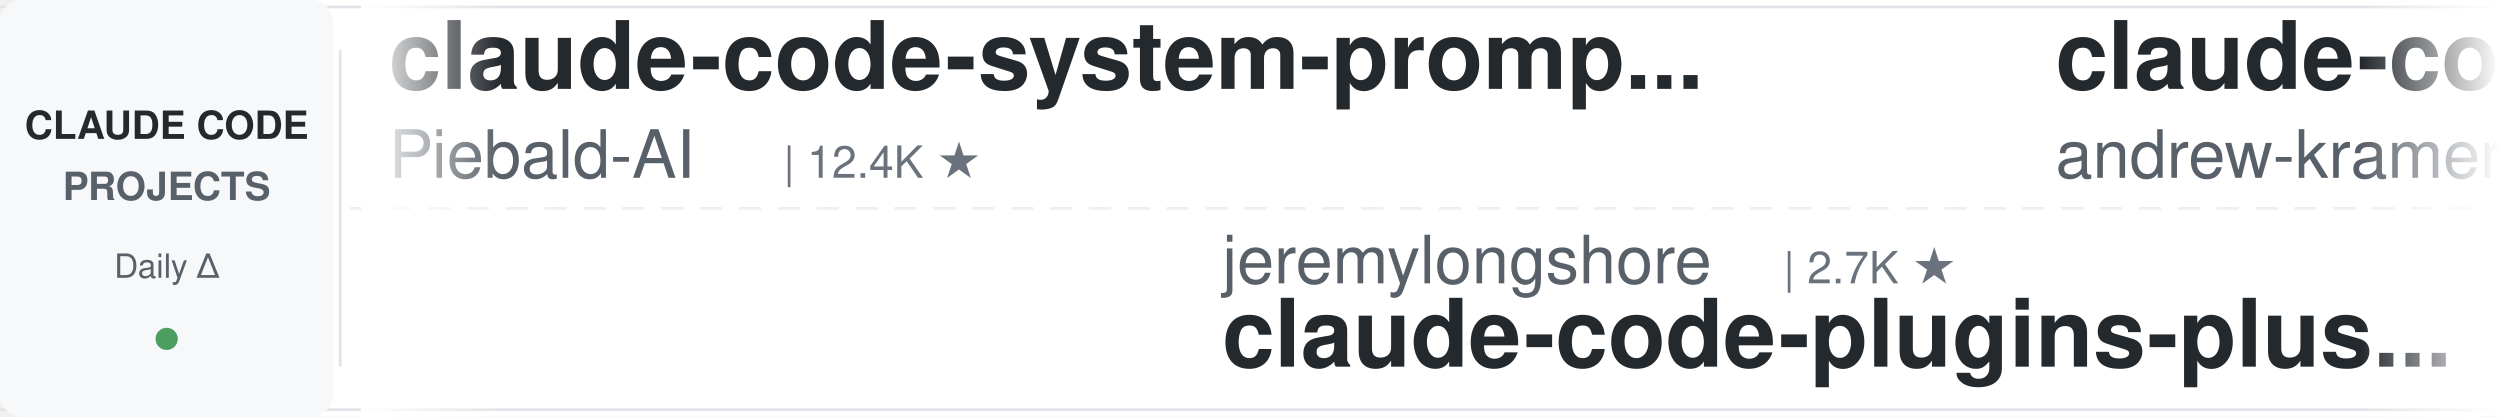
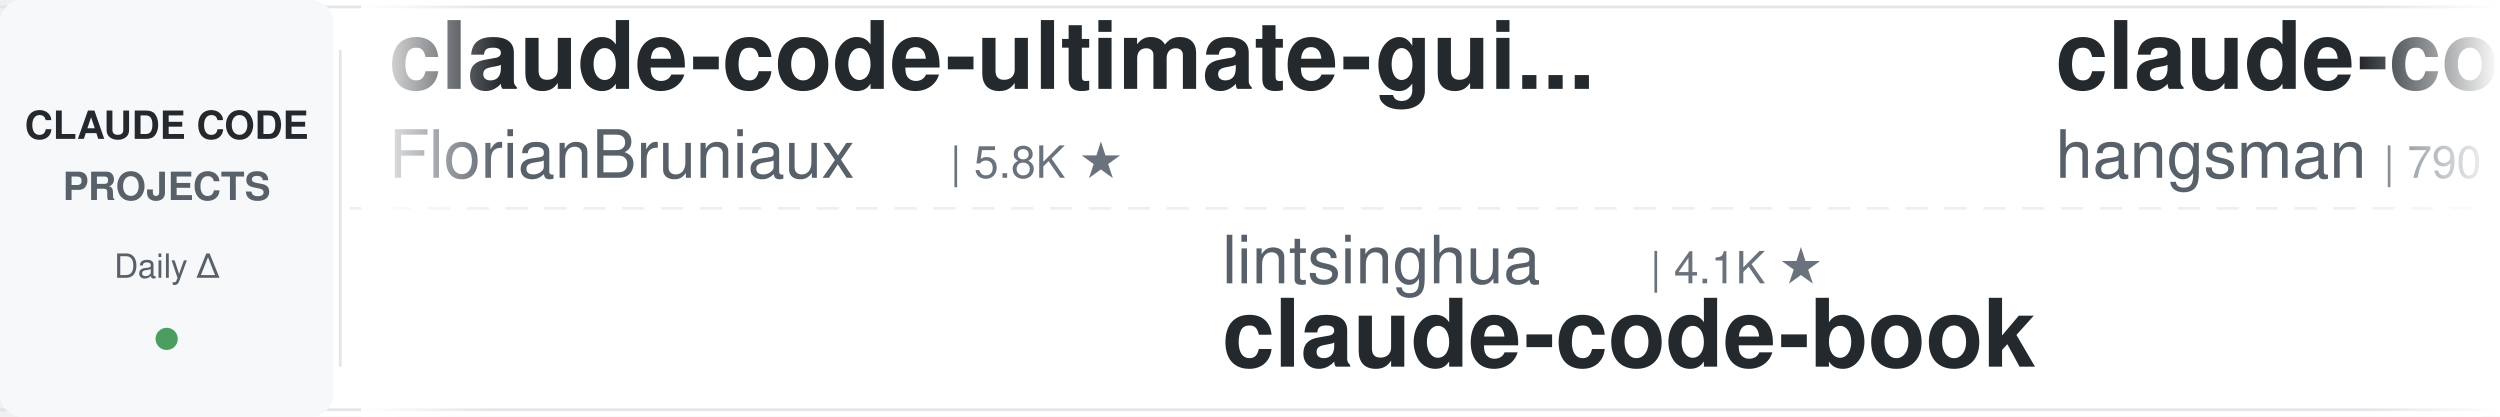
<svg xmlns="http://www.w3.org/2000/svg" width="900" height="150">
  <defs>
    <linearGradient id="leftFade" x1="0%" y1="0%" x2="100%" y2="0%">
      <stop offset="0%" style="stop-color:#ffffff;stop-opacity:1" />
      <stop offset="100%" style="stop-color:#ffffff;stop-opacity:0" />
    </linearGradient>
    <linearGradient id="rightFade" x1="0%" y1="0%" x2="100%" y2="0%">
      <stop offset="0%" style="stop-color:#ffffff;stop-opacity:0" />
      <stop offset="100%" style="stop-color:#ffffff;stop-opacity:1" />
    </linearGradient>
  </defs>
  <rect width="900" height="150" fill="#ffffff" rx="8" />
  <rect x="0" y="2" width="900" height="1" fill="#e1e4e8" />
  <rect x="0" y="147" width="900" height="1" fill="#e1e4e8" />
  <line x1="0" y1="75" x2="900" y2="75" stroke="#e1e4e8" stroke-width="1" stroke-dasharray="8 6" opacity="0.6" />
  <rect x="0" y="0" width="120" height="150" fill="#f6f8fa" rx="8" />
  <text x="60" y="50" font-family="-apple-system, BlinkMacSystemFont, 'Segoe UI', Helvetica, Arial, sans-serif" font-size="14" font-weight="600" fill="#24292e" text-anchor="middle">CLAUDE CODE</text>
  <text x="60" y="72" font-family="-apple-system, BlinkMacSystemFont, 'Segoe UI', Helvetica, Arial, sans-serif" font-size="14" font-weight="600" fill="#586069" text-anchor="middle">PROJECTS</text>
  <text x="60" y="100" font-family="-apple-system, BlinkMacSystemFont, 'Segoe UI', Helvetica, Arial, sans-serif" font-size="12" font-weight="500" fill="#586069" text-anchor="middle">Daily Δ</text>
  <circle cx="60" cy="122" r="4" fill="#22863a" opacity="0.8" />
  <rect x="122" y="18" width="1" height="114" fill="#e1e4e8" />
  <clipPath id="tickerClip">
    <rect x="130" y="0" width="770" height="150" />
  </clipPath>
  <g clip-path="url(#tickerClip)">
    <g id="tickerItems">
      <animateTransform attributeName="transform" attributeType="XML" type="translate" from="0 0" to="-3000 0" dur="54s" repeatCount="indefinite" />
      <g transform="translate(0, 0)">
-         <text x="140" y="32" font-family="-apple-system, BlinkMacSystemFont, 'Segoe UI', Helvetica, Arial, sans-serif" font-size="34" font-weight="600" fill="#24292e">claude-code-system-promp...</text>
-         <text x="140" y="64" font-family="-apple-system, BlinkMacSystemFont, 'Segoe UI', Helvetica, Arial, sans-serif" font-size="24" font-weight="400" fill="#586069">Piebald-AI</text>
-         <text x="282" y="64" font-family="-apple-system, BlinkMacSystemFont, 'Segoe UI', Helvetica, Arial, sans-serif" font-size="16" font-weight="500" fill="#6a737d">| 12.4K ★</text>
+         <text x="140" y="32" font-family="-apple-system, BlinkMacSystemFont, 'Segoe UI', Helvetica, Arial, sans-serif" font-size="34" font-weight="600" fill="#24292e">claude-code-ultimate-gui...</text>
+         <text x="140" y="64" font-family="-apple-system, BlinkMacSystemFont, 'Segoe UI', Helvetica, Arial, sans-serif" font-size="24" font-weight="400" fill="#586069">FlorianBruniaux</text>
+         <text x="342" y="64" font-family="-apple-system, BlinkMacSystemFont, 'Segoe UI', Helvetica, Arial, sans-serif" font-size="16" font-weight="500" fill="#6a737d">| 5.8K ★</text>
      </g>
      <g transform="translate(300, 0)">
-         <text x="140" y="102" font-family="-apple-system, BlinkMacSystemFont, 'Segoe UI', Helvetica, Arial, sans-serif" font-size="24" font-weight="400" fill="#586069">jeremylongshore</text>
-         <text x="342" y="102" font-family="-apple-system, BlinkMacSystemFont, 'Segoe UI', Helvetica, Arial, sans-serif" font-size="16" font-weight="500" fill="#6a737d">| 2.7K ★</text>
-         <text x="140" y="132" font-family="-apple-system, BlinkMacSystemFont, 'Segoe UI', Helvetica, Arial, sans-serif" font-size="34" font-weight="600" fill="#24292e">claude-code-plugins-plus...</text>
+         <text x="140" y="102" font-family="-apple-system, BlinkMacSystemFont, 'Segoe UI', Helvetica, Arial, sans-serif" font-size="24" font-weight="400" fill="#586069">lintsinghua</text>
+         <text x="294" y="102" font-family="-apple-system, BlinkMacSystemFont, 'Segoe UI', Helvetica, Arial, sans-serif" font-size="16" font-weight="500" fill="#6a737d">| 4.1K ★</text>
+         <text x="140" y="132" font-family="-apple-system, BlinkMacSystemFont, 'Segoe UI', Helvetica, Arial, sans-serif" font-size="34" font-weight="600" fill="#24292e">claude-code-book</text>
      </g>
      <g transform="translate(600, 0)">
-         <text x="140" y="32" font-family="-apple-system, BlinkMacSystemFont, 'Segoe UI', Helvetica, Arial, sans-serif" font-size="34" font-weight="600" fill="#24292e">claude-code-source-build</text>
-         <text x="140" y="64" font-family="-apple-system, BlinkMacSystemFont, 'Segoe UI', Helvetica, Arial, sans-serif" font-size="24" font-weight="400" fill="#586069">andrew-kramer-inno</text>
-         <text x="378" y="64" font-family="-apple-system, BlinkMacSystemFont, 'Segoe UI', Helvetica, Arial, sans-serif" font-size="16" font-weight="500" fill="#6a737d">| 594 ★</text>
+         <text x="140" y="32" font-family="-apple-system, BlinkMacSystemFont, 'Segoe UI', Helvetica, Arial, sans-serif" font-size="34" font-weight="600" fill="#24292e">claude-code-source</text>
+         <text x="140" y="64" font-family="-apple-system, BlinkMacSystemFont, 'Segoe UI', Helvetica, Arial, sans-serif" font-size="24" font-weight="400" fill="#586069">hangsman</text>
+         <text x="258" y="64" font-family="-apple-system, BlinkMacSystemFont, 'Segoe UI', Helvetica, Arial, sans-serif" font-size="16" font-weight="500" fill="#6a737d">| 790 ★</text>
      </g>
      <g transform="translate(900, 0)">
-         <text x="140" y="102" font-family="-apple-system, BlinkMacSystemFont, 'Segoe UI', Helvetica, Arial, sans-serif" font-size="24" font-weight="400" fill="#586069">feiskyer</text>
-         <text x="258" y="102" font-family="-apple-system, BlinkMacSystemFont, 'Segoe UI', Helvetica, Arial, sans-serif" font-size="16" font-weight="500" fill="#6a737d">| 1.6K ★</text>
-         <text x="140" y="132" font-family="-apple-system, BlinkMacSystemFont, 'Segoe UI', Helvetica, Arial, sans-serif" font-size="34" font-weight="600" fill="#24292e">claude-code-settings</text>
+         <text x="140" y="102" font-family="-apple-system, BlinkMacSystemFont, 'Segoe UI', Helvetica, Arial, sans-serif" font-size="24" font-weight="400" fill="#586069">rohitg00</text>
+         <text x="258" y="102" font-family="-apple-system, BlinkMacSystemFont, 'Segoe UI', Helvetica, Arial, sans-serif" font-size="16" font-weight="500" fill="#6a737d">| 2.5K ★</text>
+         <text x="140" y="132" font-family="-apple-system, BlinkMacSystemFont, 'Segoe UI', Helvetica, Arial, sans-serif" font-size="34" font-weight="600" fill="#24292e">awesome-claude-code-tool...</text>
      </g>
      <g transform="translate(1200, 0)">
-         <text x="140" y="32" font-family="-apple-system, BlinkMacSystemFont, 'Segoe UI', Helvetica, Arial, sans-serif" font-size="34" font-weight="600" fill="#24292e">system_prompts_leaks</text>
-         <text x="140" y="64" font-family="-apple-system, BlinkMacSystemFont, 'Segoe UI', Helvetica, Arial, sans-serif" font-size="24" font-weight="400" fill="#586069">asgeirtj</text>
-         <text x="258" y="64" font-family="-apple-system, BlinkMacSystemFont, 'Segoe UI', Helvetica, Arial, sans-serif" font-size="16" font-weight="500" fill="#6a737d">| 63.4K ★</text>
+         <text x="140" y="32" font-family="-apple-system, BlinkMacSystemFont, 'Segoe UI', Helvetica, Arial, sans-serif" font-size="34" font-weight="600" fill="#24292e">claude-code-cli</text>
+         <text x="140" y="64" font-family="-apple-system, BlinkMacSystemFont, 'Segoe UI', Helvetica, Arial, sans-serif" font-size="24" font-weight="400" fill="#586069">huangserva</text>
+         <text x="282" y="64" font-family="-apple-system, BlinkMacSystemFont, 'Segoe UI', Helvetica, Arial, sans-serif" font-size="16" font-weight="500" fill="#6a737d">| 623 ★</text>
      </g>
      <g transform="translate(1500, 0)">
-         <text x="140" y="102" font-family="-apple-system, BlinkMacSystemFont, 'Segoe UI', Helvetica, Arial, sans-serif" font-size="24" font-weight="400" fill="#586069">daymade</text>
-         <text x="246" y="102" font-family="-apple-system, BlinkMacSystemFont, 'Segoe UI', Helvetica, Arial, sans-serif" font-size="16" font-weight="500" fill="#6a737d">| 1.3K ★</text>
-         <text x="140" y="132" font-family="-apple-system, BlinkMacSystemFont, 'Segoe UI', Helvetica, Arial, sans-serif" font-size="34" font-weight="600" fill="#24292e">claude-code-skills</text>
+         <text x="140" y="102" font-family="-apple-system, BlinkMacSystemFont, 'Segoe UI', Helvetica, Arial, sans-serif" font-size="24" font-weight="400" fill="#586069">multica-ai</text>
+         <text x="282" y="102" font-family="-apple-system, BlinkMacSystemFont, 'Segoe UI', Helvetica, Arial, sans-serif" font-size="16" font-weight="500" fill="#6a737d">| 206.0K ★</text>
+         <text x="140" y="132" font-family="-apple-system, BlinkMacSystemFont, 'Segoe UI', Helvetica, Arial, sans-serif" font-size="34" font-weight="600" fill="#24292e">andrej-karpathy-skills</text>
      </g>
      <g transform="translate(1800, 0)">
-         <text x="140" y="32" font-family="-apple-system, BlinkMacSystemFont, 'Segoe UI', Helvetica, Arial, sans-serif" font-size="34" font-weight="600" fill="#24292e">learn-claude-code</text>
-         <text x="140" y="64" font-family="-apple-system, BlinkMacSystemFont, 'Segoe UI', Helvetica, Arial, sans-serif" font-size="24" font-weight="400" fill="#586069">shareAI-lab</text>
-         <text x="294" y="64" font-family="-apple-system, BlinkMacSystemFont, 'Segoe UI', Helvetica, Arial, sans-serif" font-size="16" font-weight="500" fill="#6a737d">| 75.1K ★</text>
+         <text x="140" y="32" font-family="-apple-system, BlinkMacSystemFont, 'Segoe UI', Helvetica, Arial, sans-serif" font-size="34" font-weight="600" fill="#24292e">claude-code-video-toolki...</text>
+         <text x="140" y="64" font-family="-apple-system, BlinkMacSystemFont, 'Segoe UI', Helvetica, Arial, sans-serif" font-size="24" font-weight="400" fill="#586069">digitalsamba</text>
+         <text x="306" y="64" font-family="-apple-system, BlinkMacSystemFont, 'Segoe UI', Helvetica, Arial, sans-serif" font-size="16" font-weight="500" fill="#6a737d">| 2.0K ★</text>
      </g>
      <g transform="translate(2100, 0)">
-         <text x="140" y="102" font-family="-apple-system, BlinkMacSystemFont, 'Segoe UI', Helvetica, Arial, sans-serif" font-size="24" font-weight="400" fill="#586069">huangjia2019</text>
-         <text x="306" y="102" font-family="-apple-system, BlinkMacSystemFont, 'Segoe UI', Helvetica, Arial, sans-serif" font-size="16" font-weight="500" fill="#6a737d">| 1.1K ★</text>
-         <text x="140" y="132" font-family="-apple-system, BlinkMacSystemFont, 'Segoe UI', Helvetica, Arial, sans-serif" font-size="34" font-weight="600" fill="#24292e">claude-code-engineering</text>
+         <text x="140" y="102" font-family="-apple-system, BlinkMacSystemFont, 'Segoe UI', Helvetica, Arial, sans-serif" font-size="24" font-weight="400" fill="#586069">Pimzino</text>
+         <text x="246" y="102" font-family="-apple-system, BlinkMacSystemFont, 'Segoe UI', Helvetica, Arial, sans-serif" font-size="16" font-weight="500" fill="#6a737d">| 3.9K ★</text>
+         <text x="140" y="132" font-family="-apple-system, BlinkMacSystemFont, 'Segoe UI', Helvetica, Arial, sans-serif" font-size="34" font-weight="600" fill="#24292e">claude-code-spec-workflo...</text>
      </g>
      <g transform="translate(2400, 0)">
-         <text x="140" y="32" font-family="-apple-system, BlinkMacSystemFont, 'Segoe UI', Helvetica, Arial, sans-serif" font-size="34" font-weight="600" fill="#24292e">oh-my-claudecode</text>
-         <text x="140" y="64" font-family="-apple-system, BlinkMacSystemFont, 'Segoe UI', Helvetica, Arial, sans-serif" font-size="24" font-weight="400" fill="#586069">Yeachan-Heo</text>
-         <text x="294" y="64" font-family="-apple-system, BlinkMacSystemFont, 'Segoe UI', Helvetica, Arial, sans-serif" font-size="16" font-weight="500" fill="#6a737d">| 38.8K ★</text>
+         <text x="140" y="32" font-family="-apple-system, BlinkMacSystemFont, 'Segoe UI', Helvetica, Arial, sans-serif" font-size="34" font-weight="600" fill="#24292e">Dive-into-Claude-Code</text>
+         <text x="140" y="64" font-family="-apple-system, BlinkMacSystemFont, 'Segoe UI', Helvetica, Arial, sans-serif" font-size="24" font-weight="400" fill="#586069">VILA-Lab</text>
+         <text x="258" y="64" font-family="-apple-system, BlinkMacSystemFont, 'Segoe UI', Helvetica, Arial, sans-serif" font-size="16" font-weight="500" fill="#6a737d">| 2.1K ★</text>
      </g>
      <g transform="translate(2700, 0)">
-         <text x="140" y="102" font-family="-apple-system, BlinkMacSystemFont, 'Segoe UI', Helvetica, Arial, sans-serif" font-size="24" font-weight="400" fill="#586069">Maciek-roboblog</text>
-         <text x="342" y="102" font-family="-apple-system, BlinkMacSystemFont, 'Segoe UI', Helvetica, Arial, sans-serif" font-size="16" font-weight="500" fill="#6a737d">| 8.7K ★</text>
-         <text x="140" y="132" font-family="-apple-system, BlinkMacSystemFont, 'Segoe UI', Helvetica, Arial, sans-serif" font-size="34" font-weight="600" fill="#24292e">Claude-Code-Usage-Monito...</text>
+         <text x="140" y="102" font-family="-apple-system, BlinkMacSystemFont, 'Segoe UI', Helvetica, Arial, sans-serif" font-size="24" font-weight="400" fill="#586069">asgeirtj</text>
+         <text x="258" y="102" font-family="-apple-system, BlinkMacSystemFont, 'Segoe UI', Helvetica, Arial, sans-serif" font-size="16" font-weight="500" fill="#6a737d">| 63.4K ★</text>
+         <text x="140" y="132" font-family="-apple-system, BlinkMacSystemFont, 'Segoe UI', Helvetica, Arial, sans-serif" font-size="34" font-weight="600" fill="#24292e">system_prompts_leaks</text>
      </g>
      <g transform="translate(3000, 0)">
-         <text x="140" y="32" font-family="-apple-system, BlinkMacSystemFont, 'Segoe UI', Helvetica, Arial, sans-serif" font-size="34" font-weight="600" fill="#24292e">claude-code-system-promp...</text>
-         <text x="140" y="64" font-family="-apple-system, BlinkMacSystemFont, 'Segoe UI', Helvetica, Arial, sans-serif" font-size="24" font-weight="400" fill="#586069">Piebald-AI</text>
-         <text x="282" y="64" font-family="-apple-system, BlinkMacSystemFont, 'Segoe UI', Helvetica, Arial, sans-serif" font-size="16" font-weight="500" fill="#6a737d">| 12.4K ★</text>
+         <text x="140" y="32" font-family="-apple-system, BlinkMacSystemFont, 'Segoe UI', Helvetica, Arial, sans-serif" font-size="34" font-weight="600" fill="#24292e">claude-code-ultimate-gui...</text>
+         <text x="140" y="64" font-family="-apple-system, BlinkMacSystemFont, 'Segoe UI', Helvetica, Arial, sans-serif" font-size="24" font-weight="400" fill="#586069">FlorianBruniaux</text>
+         <text x="342" y="64" font-family="-apple-system, BlinkMacSystemFont, 'Segoe UI', Helvetica, Arial, sans-serif" font-size="16" font-weight="500" fill="#6a737d">| 5.8K ★</text>
      </g>
      <g transform="translate(3300, 0)">
-         <text x="140" y="102" font-family="-apple-system, BlinkMacSystemFont, 'Segoe UI', Helvetica, Arial, sans-serif" font-size="24" font-weight="400" fill="#586069">jeremylongshore</text>
-         <text x="342" y="102" font-family="-apple-system, BlinkMacSystemFont, 'Segoe UI', Helvetica, Arial, sans-serif" font-size="16" font-weight="500" fill="#6a737d">| 2.7K ★</text>
-         <text x="140" y="132" font-family="-apple-system, BlinkMacSystemFont, 'Segoe UI', Helvetica, Arial, sans-serif" font-size="34" font-weight="600" fill="#24292e">claude-code-plugins-plus...</text>
+         <text x="140" y="102" font-family="-apple-system, BlinkMacSystemFont, 'Segoe UI', Helvetica, Arial, sans-serif" font-size="24" font-weight="400" fill="#586069">lintsinghua</text>
+         <text x="294" y="102" font-family="-apple-system, BlinkMacSystemFont, 'Segoe UI', Helvetica, Arial, sans-serif" font-size="16" font-weight="500" fill="#6a737d">| 4.1K ★</text>
+         <text x="140" y="132" font-family="-apple-system, BlinkMacSystemFont, 'Segoe UI', Helvetica, Arial, sans-serif" font-size="34" font-weight="600" fill="#24292e">claude-code-book</text>
      </g>
      <g transform="translate(3600, 0)">
-         <text x="140" y="32" font-family="-apple-system, BlinkMacSystemFont, 'Segoe UI', Helvetica, Arial, sans-serif" font-size="34" font-weight="600" fill="#24292e">claude-code-source-build</text>
-         <text x="140" y="64" font-family="-apple-system, BlinkMacSystemFont, 'Segoe UI', Helvetica, Arial, sans-serif" font-size="24" font-weight="400" fill="#586069">andrew-kramer-inno</text>
-         <text x="378" y="64" font-family="-apple-system, BlinkMacSystemFont, 'Segoe UI', Helvetica, Arial, sans-serif" font-size="16" font-weight="500" fill="#6a737d">| 594 ★</text>
+         <text x="140" y="32" font-family="-apple-system, BlinkMacSystemFont, 'Segoe UI', Helvetica, Arial, sans-serif" font-size="34" font-weight="600" fill="#24292e">claude-code-source</text>
+         <text x="140" y="64" font-family="-apple-system, BlinkMacSystemFont, 'Segoe UI', Helvetica, Arial, sans-serif" font-size="24" font-weight="400" fill="#586069">hangsman</text>
+         <text x="258" y="64" font-family="-apple-system, BlinkMacSystemFont, 'Segoe UI', Helvetica, Arial, sans-serif" font-size="16" font-weight="500" fill="#6a737d">| 790 ★</text>
      </g>
      <g transform="translate(3900, 0)">
-         <text x="140" y="102" font-family="-apple-system, BlinkMacSystemFont, 'Segoe UI', Helvetica, Arial, sans-serif" font-size="24" font-weight="400" fill="#586069">feiskyer</text>
-         <text x="258" y="102" font-family="-apple-system, BlinkMacSystemFont, 'Segoe UI', Helvetica, Arial, sans-serif" font-size="16" font-weight="500" fill="#6a737d">| 1.6K ★</text>
-         <text x="140" y="132" font-family="-apple-system, BlinkMacSystemFont, 'Segoe UI', Helvetica, Arial, sans-serif" font-size="34" font-weight="600" fill="#24292e">claude-code-settings</text>
+         <text x="140" y="102" font-family="-apple-system, BlinkMacSystemFont, 'Segoe UI', Helvetica, Arial, sans-serif" font-size="24" font-weight="400" fill="#586069">rohitg00</text>
+         <text x="258" y="102" font-family="-apple-system, BlinkMacSystemFont, 'Segoe UI', Helvetica, Arial, sans-serif" font-size="16" font-weight="500" fill="#6a737d">| 2.5K ★</text>
+         <text x="140" y="132" font-family="-apple-system, BlinkMacSystemFont, 'Segoe UI', Helvetica, Arial, sans-serif" font-size="34" font-weight="600" fill="#24292e">awesome-claude-code-tool...</text>
      </g>
    </g>
  </g>
  <rect x="130" y="0" width="50" height="150" fill="url(#leftFade)" />
  <rect x="850" y="0" width="50" height="150" fill="url(#rightFade)" />
</svg>
